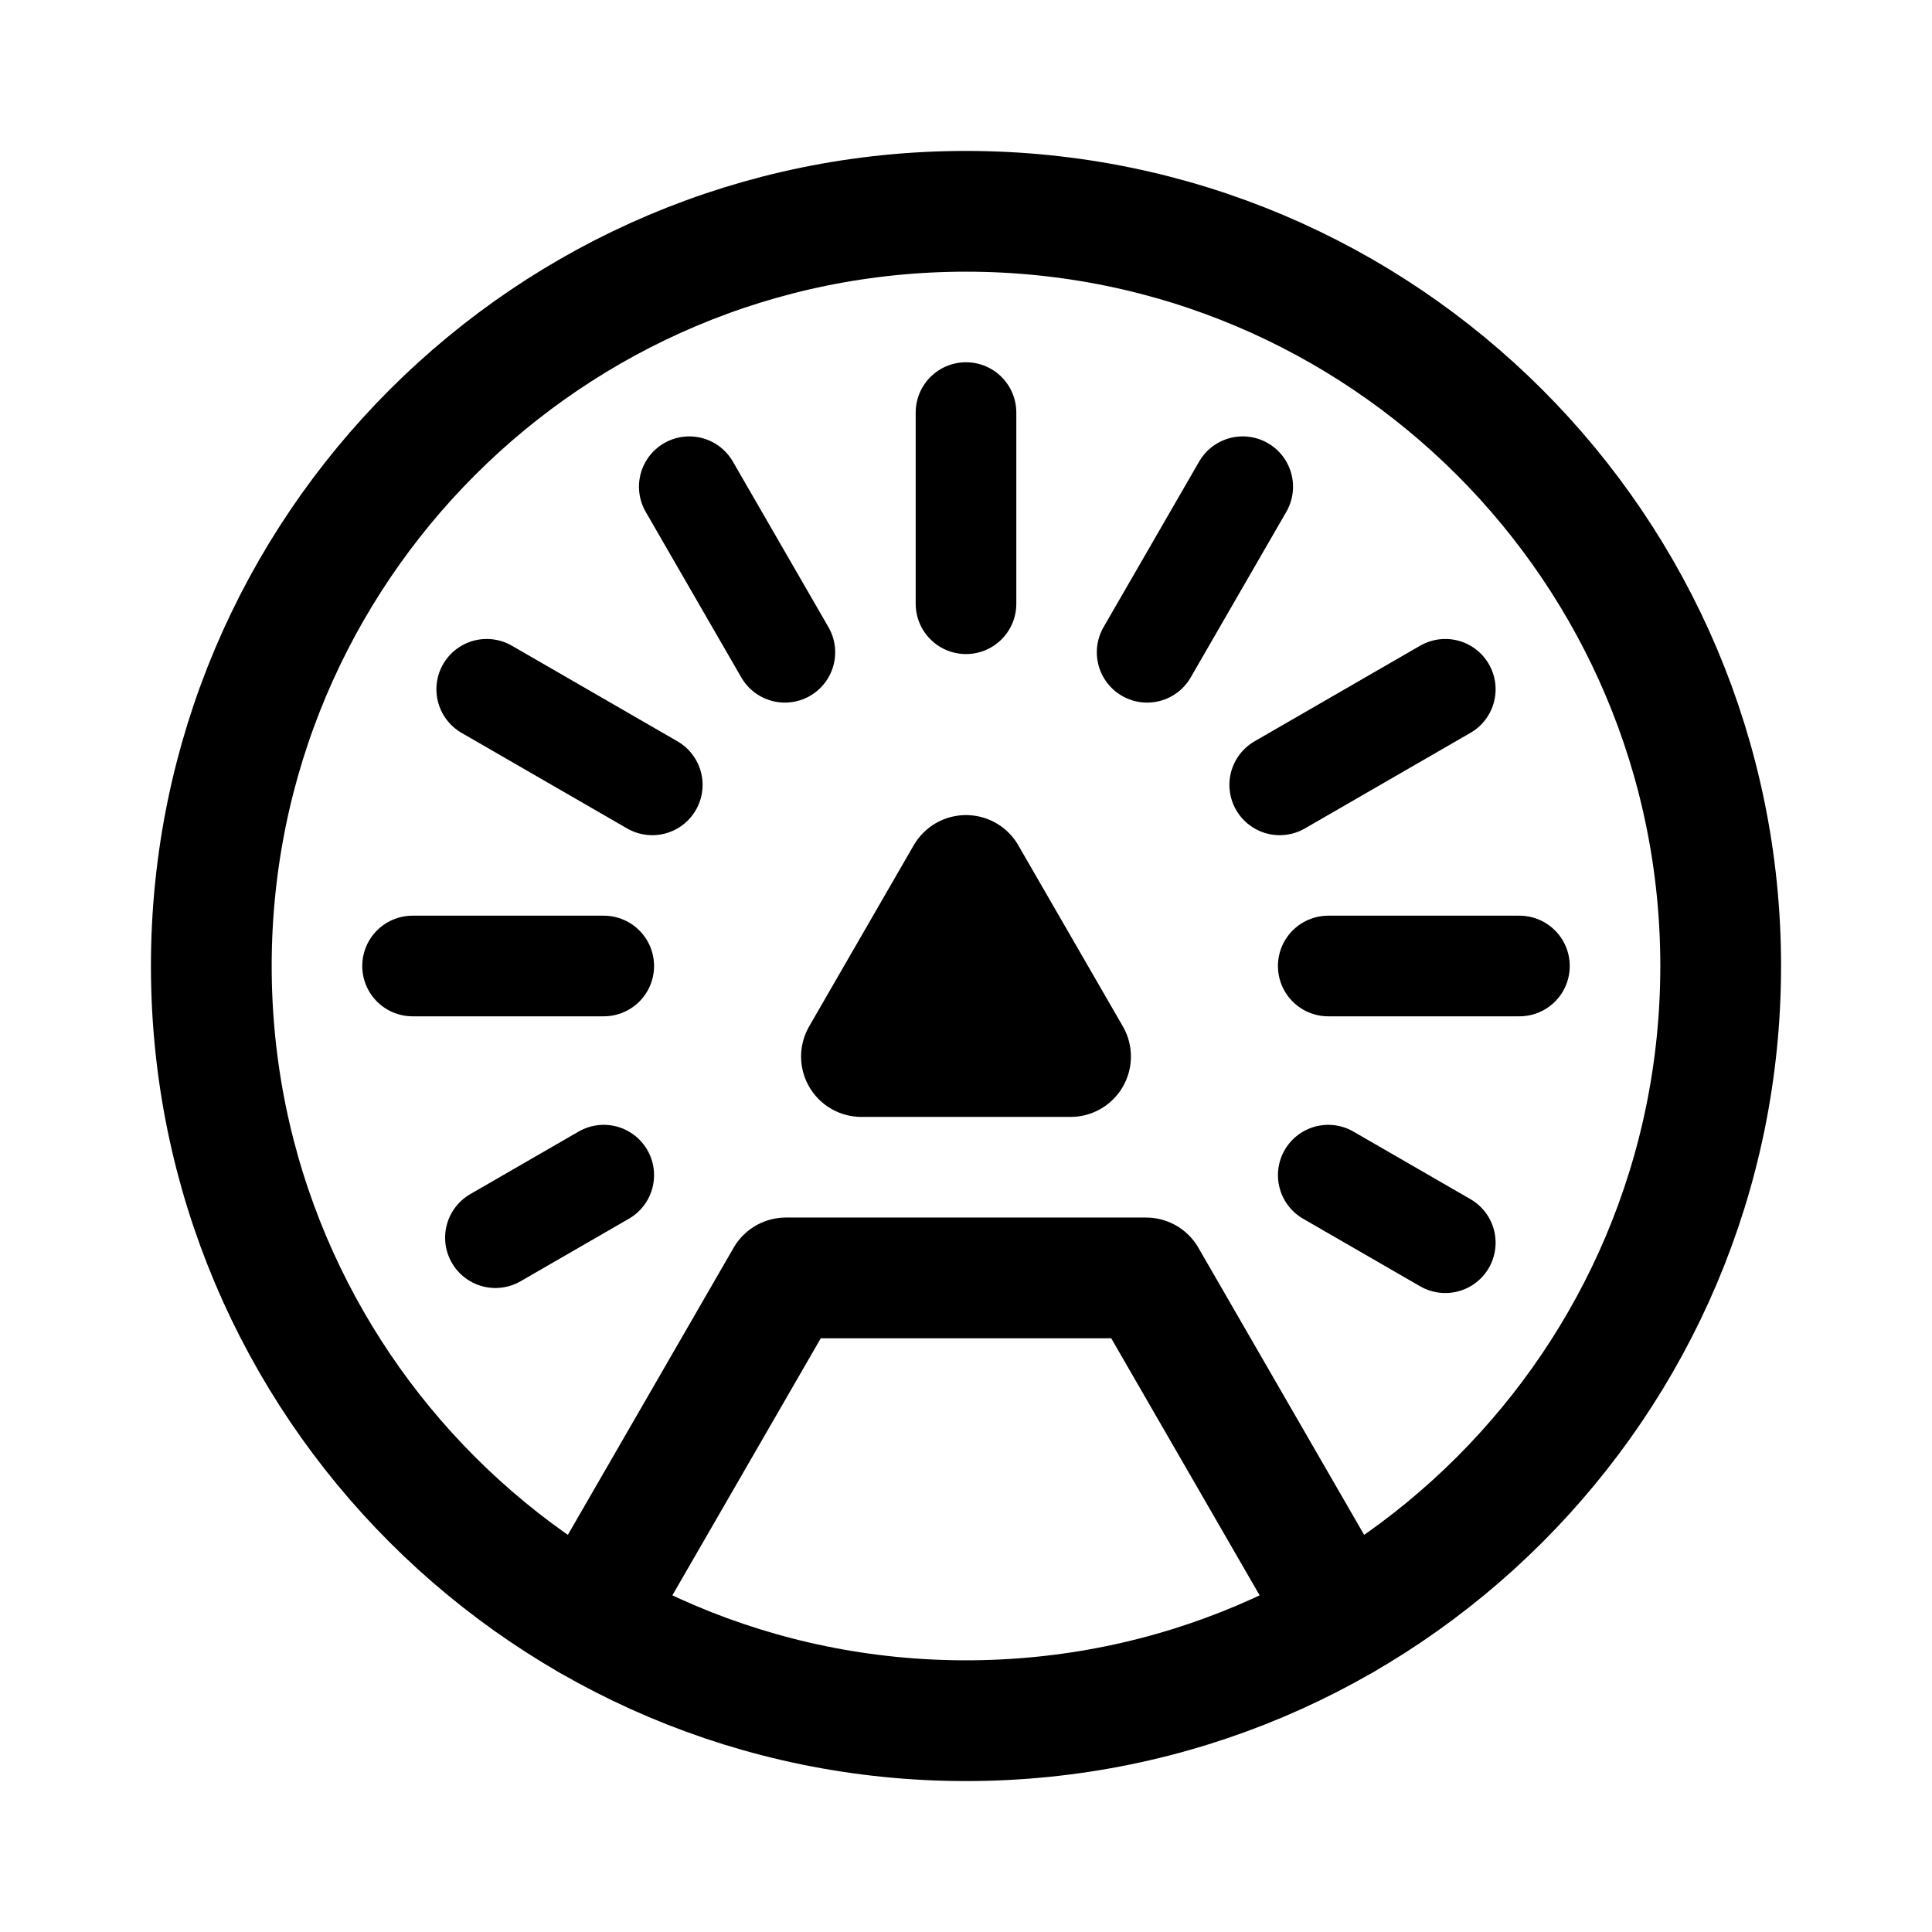
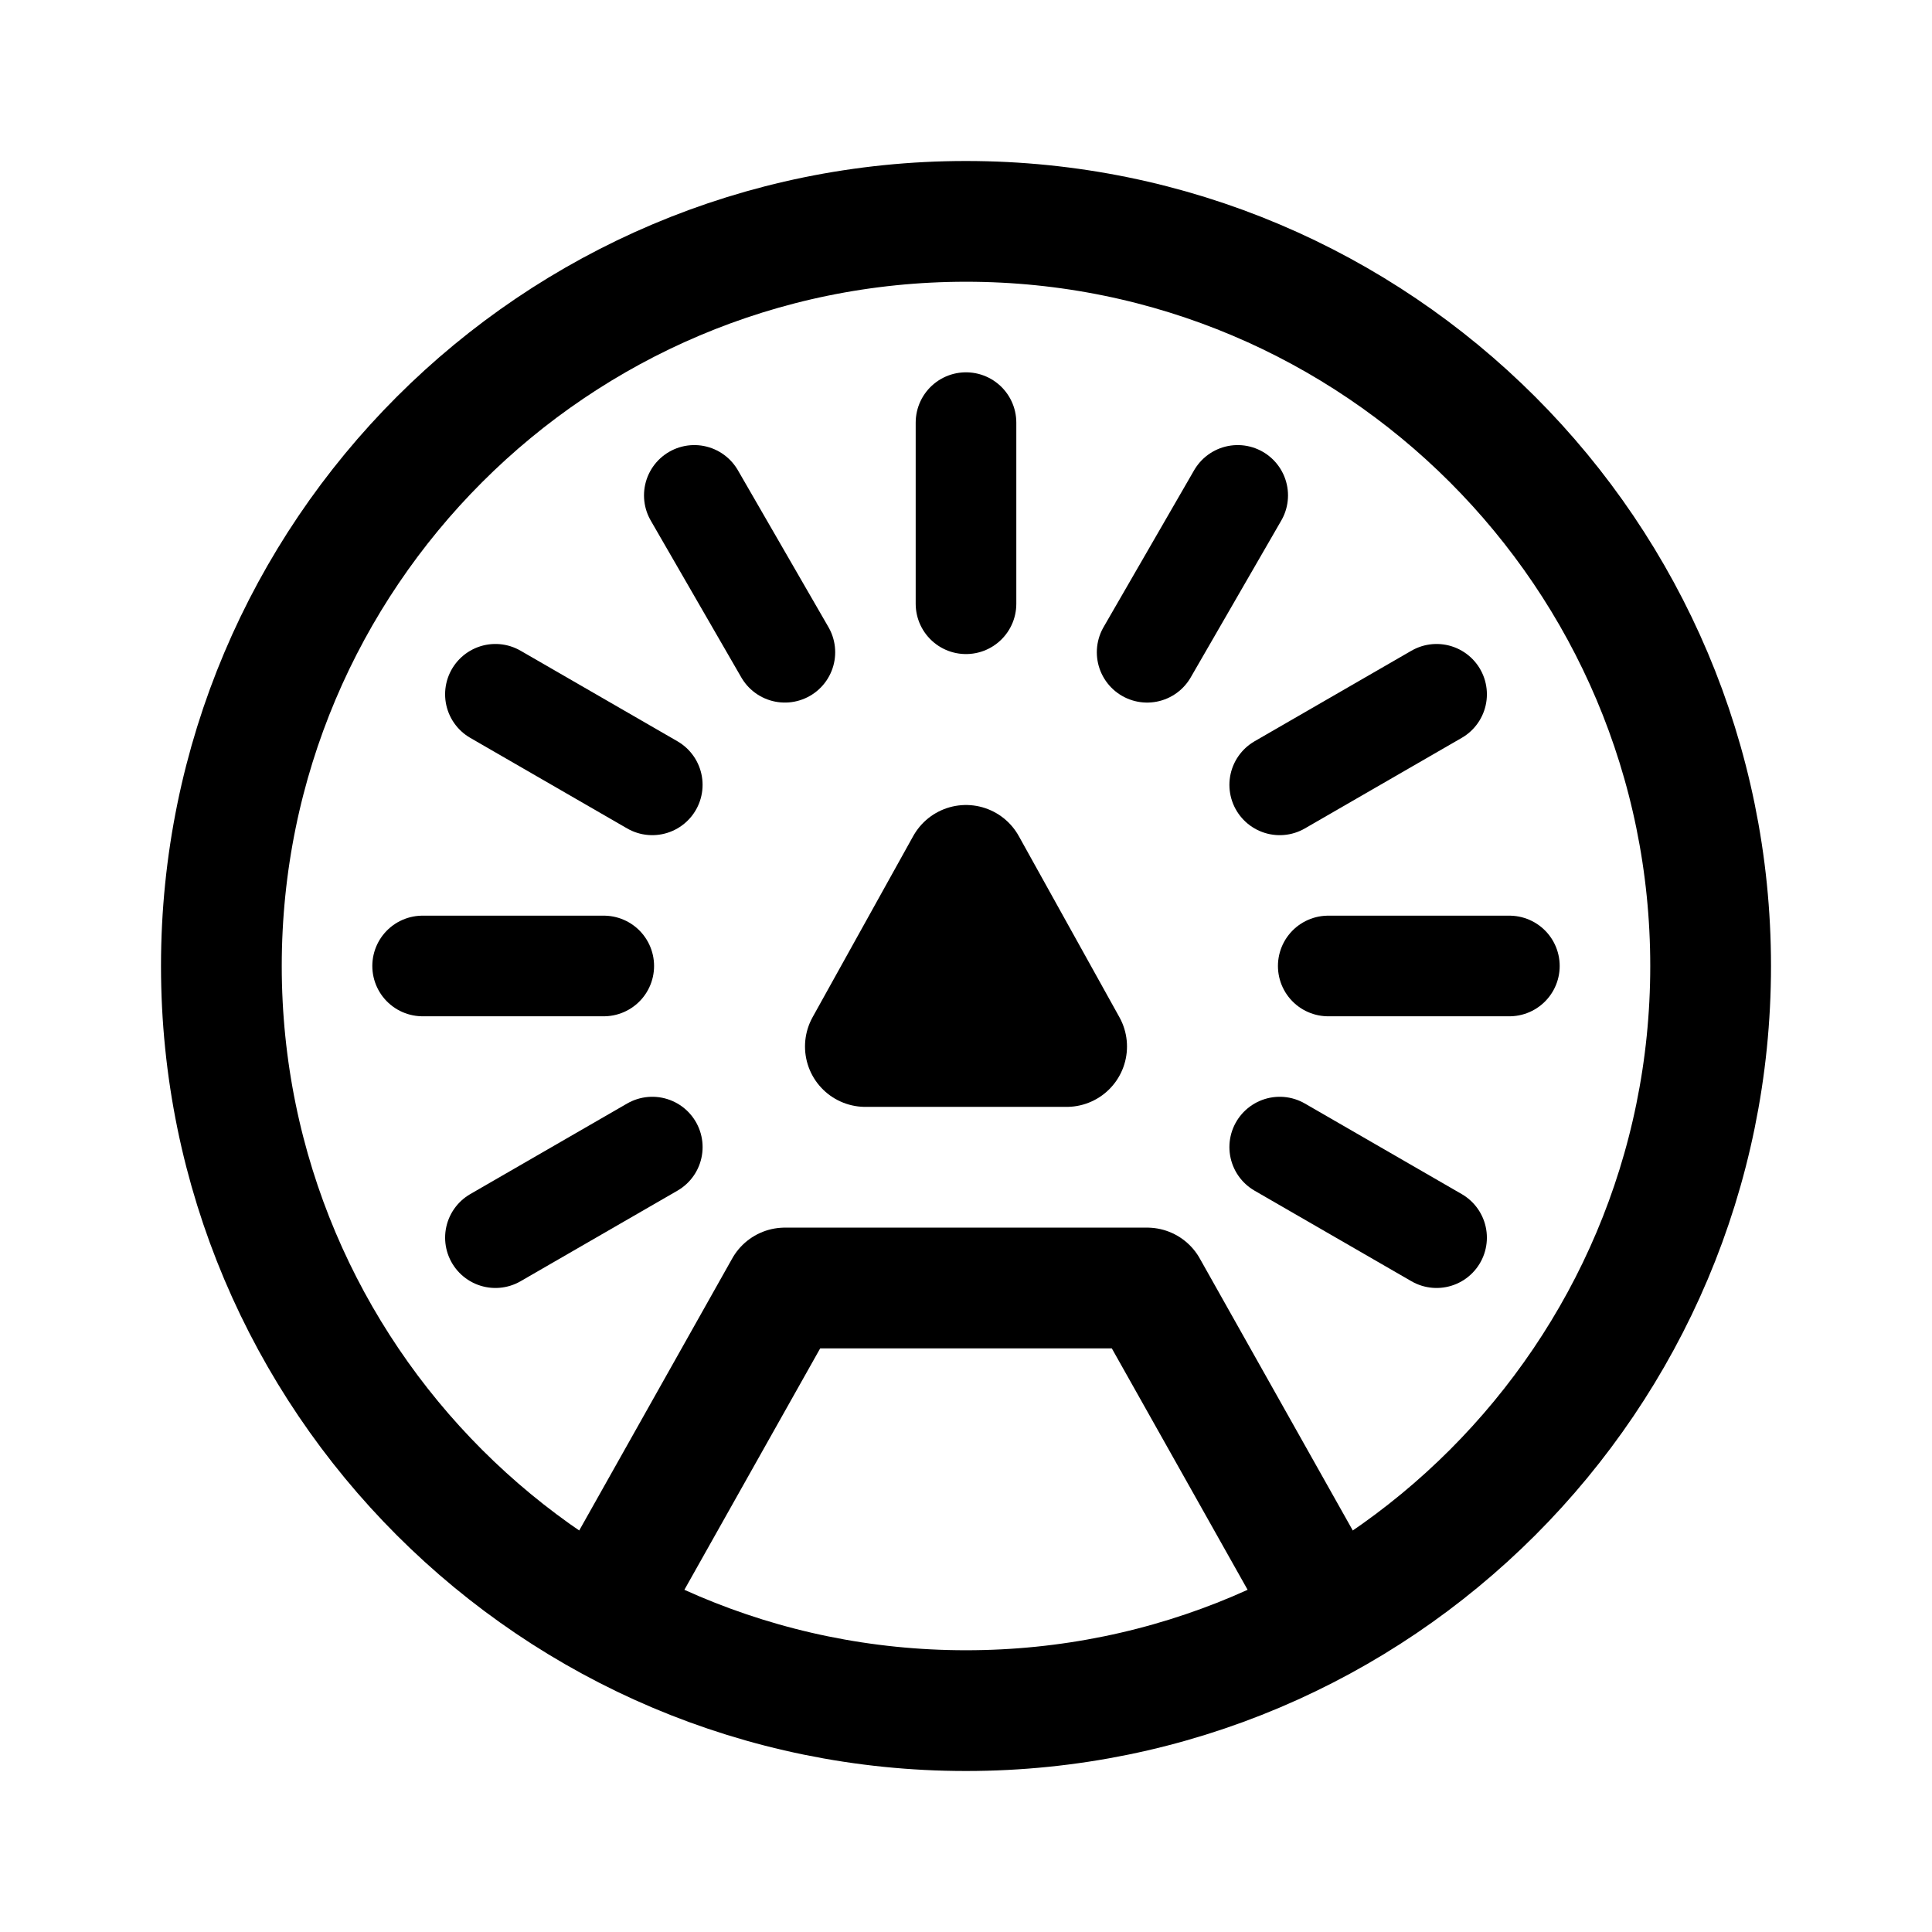
- <svg xmlns="http://www.w3.org/2000/svg" width="192" height="192" viewBox="0 0 192 192" version="1.1" id="svg1" xml:space="preserve">
-   <defs id="defs1" />
-   <g id="g28">
-     <path style="fill:none;fill-opacity:1;stroke:#000000;stroke-width:10;stroke-linecap:round;stroke-linejoin:round;stroke-miterlimit:12;stroke-dasharray:none;stroke-opacity:1" d="m 132,116.785 11.631,6.715" id="path23" />
-     <path style="fill:none;fill-opacity:1;stroke:#000000;stroke-width:10;stroke-linecap:round;stroke-linejoin:round;stroke-miterlimit:12;stroke-dasharray:none;stroke-opacity:1" d="m 132,96 h 19" id="path15" />
-     <path style="fill:none;fill-opacity:1;stroke:#000000;stroke-width:10;stroke-linecap:round;stroke-linejoin:round;stroke-miterlimit:12;stroke-dasharray:none;stroke-opacity:1" d="m 127.177,78 16.454,-9.5" id="path20" />
-     <path style="fill:none;fill-opacity:1;stroke:#000000;stroke-width:10;stroke-linecap:round;stroke-linejoin:round;stroke-miterlimit:12;stroke-dasharray:none;stroke-opacity:1" d="m 114,64.823 9.5,-16.454" id="path26" />
-     <path style="fill:none;fill-opacity:1;stroke:#000000;stroke-width:10;stroke-linecap:round;stroke-linejoin:round;stroke-miterlimit:12;stroke-dasharray:none;stroke-opacity:1" d="M 96,41 V 60" id="path8" />
-     <path style="fill:none;fill-opacity:1;stroke:#000000;stroke-width:10;stroke-linecap:round;stroke-linejoin:round;stroke-miterlimit:12;stroke-dasharray:none;stroke-opacity:1" d="M 78,64.823 68.5,48.369" id="path25" />
-     <path style="fill:none;fill-opacity:1;stroke:#000000;stroke-width:10;stroke-linecap:round;stroke-linejoin:round;stroke-miterlimit:12;stroke-dasharray:none;stroke-opacity:1" d="m 64.823,78 -16.454,-9.5" id="path18" />
-     <path style="fill:none;fill-opacity:1;stroke:#000000;stroke-width:10;stroke-linecap:round;stroke-linejoin:round;stroke-miterlimit:12;stroke-dasharray:none;stroke-opacity:1" d="M 60,96 H 41" id="path16" />
-     <path style="fill:none;fill-opacity:1;stroke:#000000;stroke-width:10;stroke-linecap:round;stroke-linejoin:round;stroke-miterlimit:12;stroke-dasharray:none;stroke-opacity:1" d="m 60,116.785 -10.765,6.215" id="path24" />
-   </g>
-   <path id="path7-8" style="fill:#333333;fill-opacity:0.298;stroke:#000000;stroke-width:12;stroke-linecap:round;stroke-linejoin:round;stroke-miterlimit:12;stroke-dasharray:none;stroke-opacity:1" d="m 78.103,126.998 h 35.794 m 19.603,33.954 -19.603,-33.954 m -55.397,33.954 19.603,-33.954" />
-   <path id="path5" style="fill:#333333;fill-opacity:0.298;stroke:#000000;stroke-width:12;stroke-linecap:round;stroke-linejoin:round;stroke-miterlimit:12;stroke-dasharray:none;stroke-opacity:1" d="M 106.39,104.998 H 85.61 m 20.78,0 L 96,87.002 M 85.61,104.998 96,87.002" />
-   <circle cx="96" cy="96" id="circle1" style="display:inline;fill:none;stroke:#000000;stroke-width:12;stroke-dasharray:none;stroke-opacity:1;fill-opacity:1" r="75" />
+ <svg xmlns="http://www.w3.org/2000/svg" width="192" height="192" fill="none">
+   <path d="m132 160-18-32H78l-18 32m46-56H86Zm0 0L96 86Zm-20 0 10-18Z" stroke="#000" stroke-width="12" stroke-miterlimit="12" stroke-linecap="round" stroke-linejoin="round" />
+   <path d="M96 42v18m27.001-10.768-9 15.589m28.765 4.177-15.589 9m22.823 18h-18m10.765 26.999-15.588-9m-62.353 0-15.589 9m10.766-27H42m22.822-18-15.588-9M78 64.82l-9-15.588" stroke="#000" stroke-width="10" stroke-miterlimit="12" stroke-linecap="round" stroke-linejoin="round" />
+   <circle cx="96" cy="96" r="74" stroke="#000" stroke-width="12" stroke-linecap="round" stroke-linejoin="round" />
</svg>
